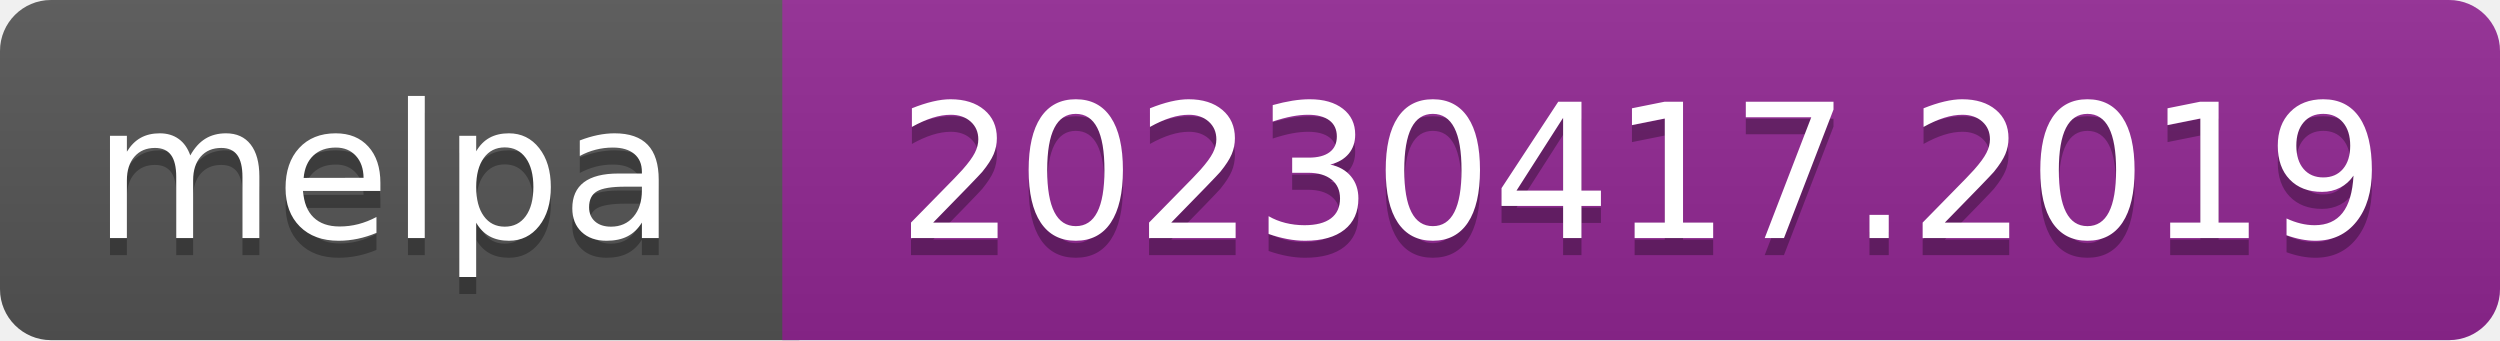
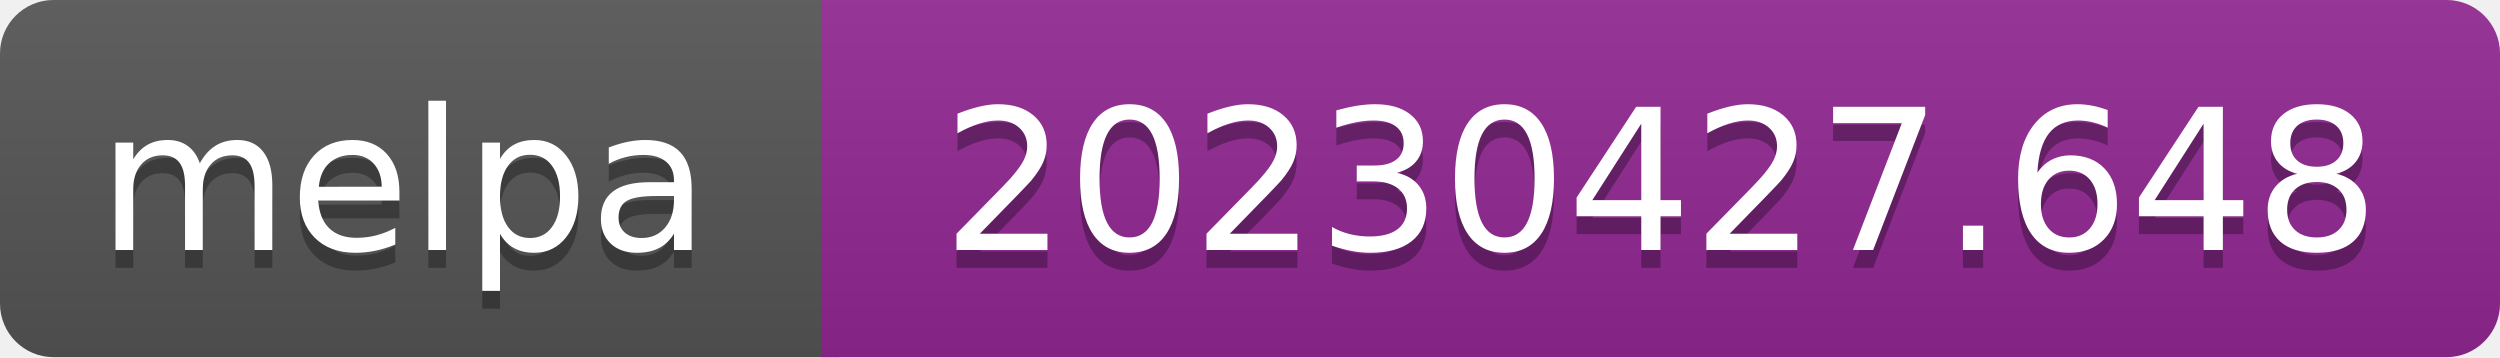
- <svg xmlns="http://www.w3.org/2000/svg" width="147" height="20" role="img" aria-label="melpa: 20230417.2019">
+ <svg xmlns="http://www.w3.org/2000/svg" width="140" height="20" role="img" aria-label="melpa: 20230427.648">
  <linearGradient id="s" x2="0" y2="100%">
    <stop offset="0" stop-color="#bbb" stop-opacity=".1" />
    <stop offset="1" stop-opacity=".1" />
  </linearGradient>
  <clipPath id="r">
-     <rect width="147" height="20" rx="3" fill="#fff" />
+     <rect width="140" height="20" rx="3" fill="#fff" />
  </clipPath>
  <g clip-path="url(#r)">
    <rect width="47" height="20" fill="#555" />
-     <rect x="46" width="147" height="20" fill="#922793" />
-     <rect width="147" height="20" fill="url(#s)" />
+     <rect x="46" width="140" height="20" fill="#922793" />
+     <rect width="140" height="20" fill="url(#s)" />
  </g>
  <g fill="#fff" text-anchor="middle" font-family="Verdana,Geneva,DejaVu Sans,sans-serif" font-size="110" text-rendering="geometricPrecision">
    <text aria-hidden="true" x="226" y="150" fill="#010101" fill-opacity=".3" transform="scale(.1)" textLength="343">melpa</text>
    <text x="226" y="140" transform="scale(.1)" fill="#fff" textLength="343">melpa</text>
-     <text aria-hidden="true" x="965" y="150" fill="#010101" fill-opacity=".3" transform="scale(.1)" textLength="875">20230417.2019</text>
-     <text x="965" y="140" transform="scale(.1)" fill="#fff" textLength="875">20230417.2019</text>
+     <text aria-hidden="true" x="930" y="150" fill="#010101" fill-opacity=".3" transform="scale(.1)" textLength="805">20230427.648</text>
+     <text x="930" y="140" transform="scale(.1)" fill="#fff" textLength="805">20230427.648</text>
  </g>
</svg>
